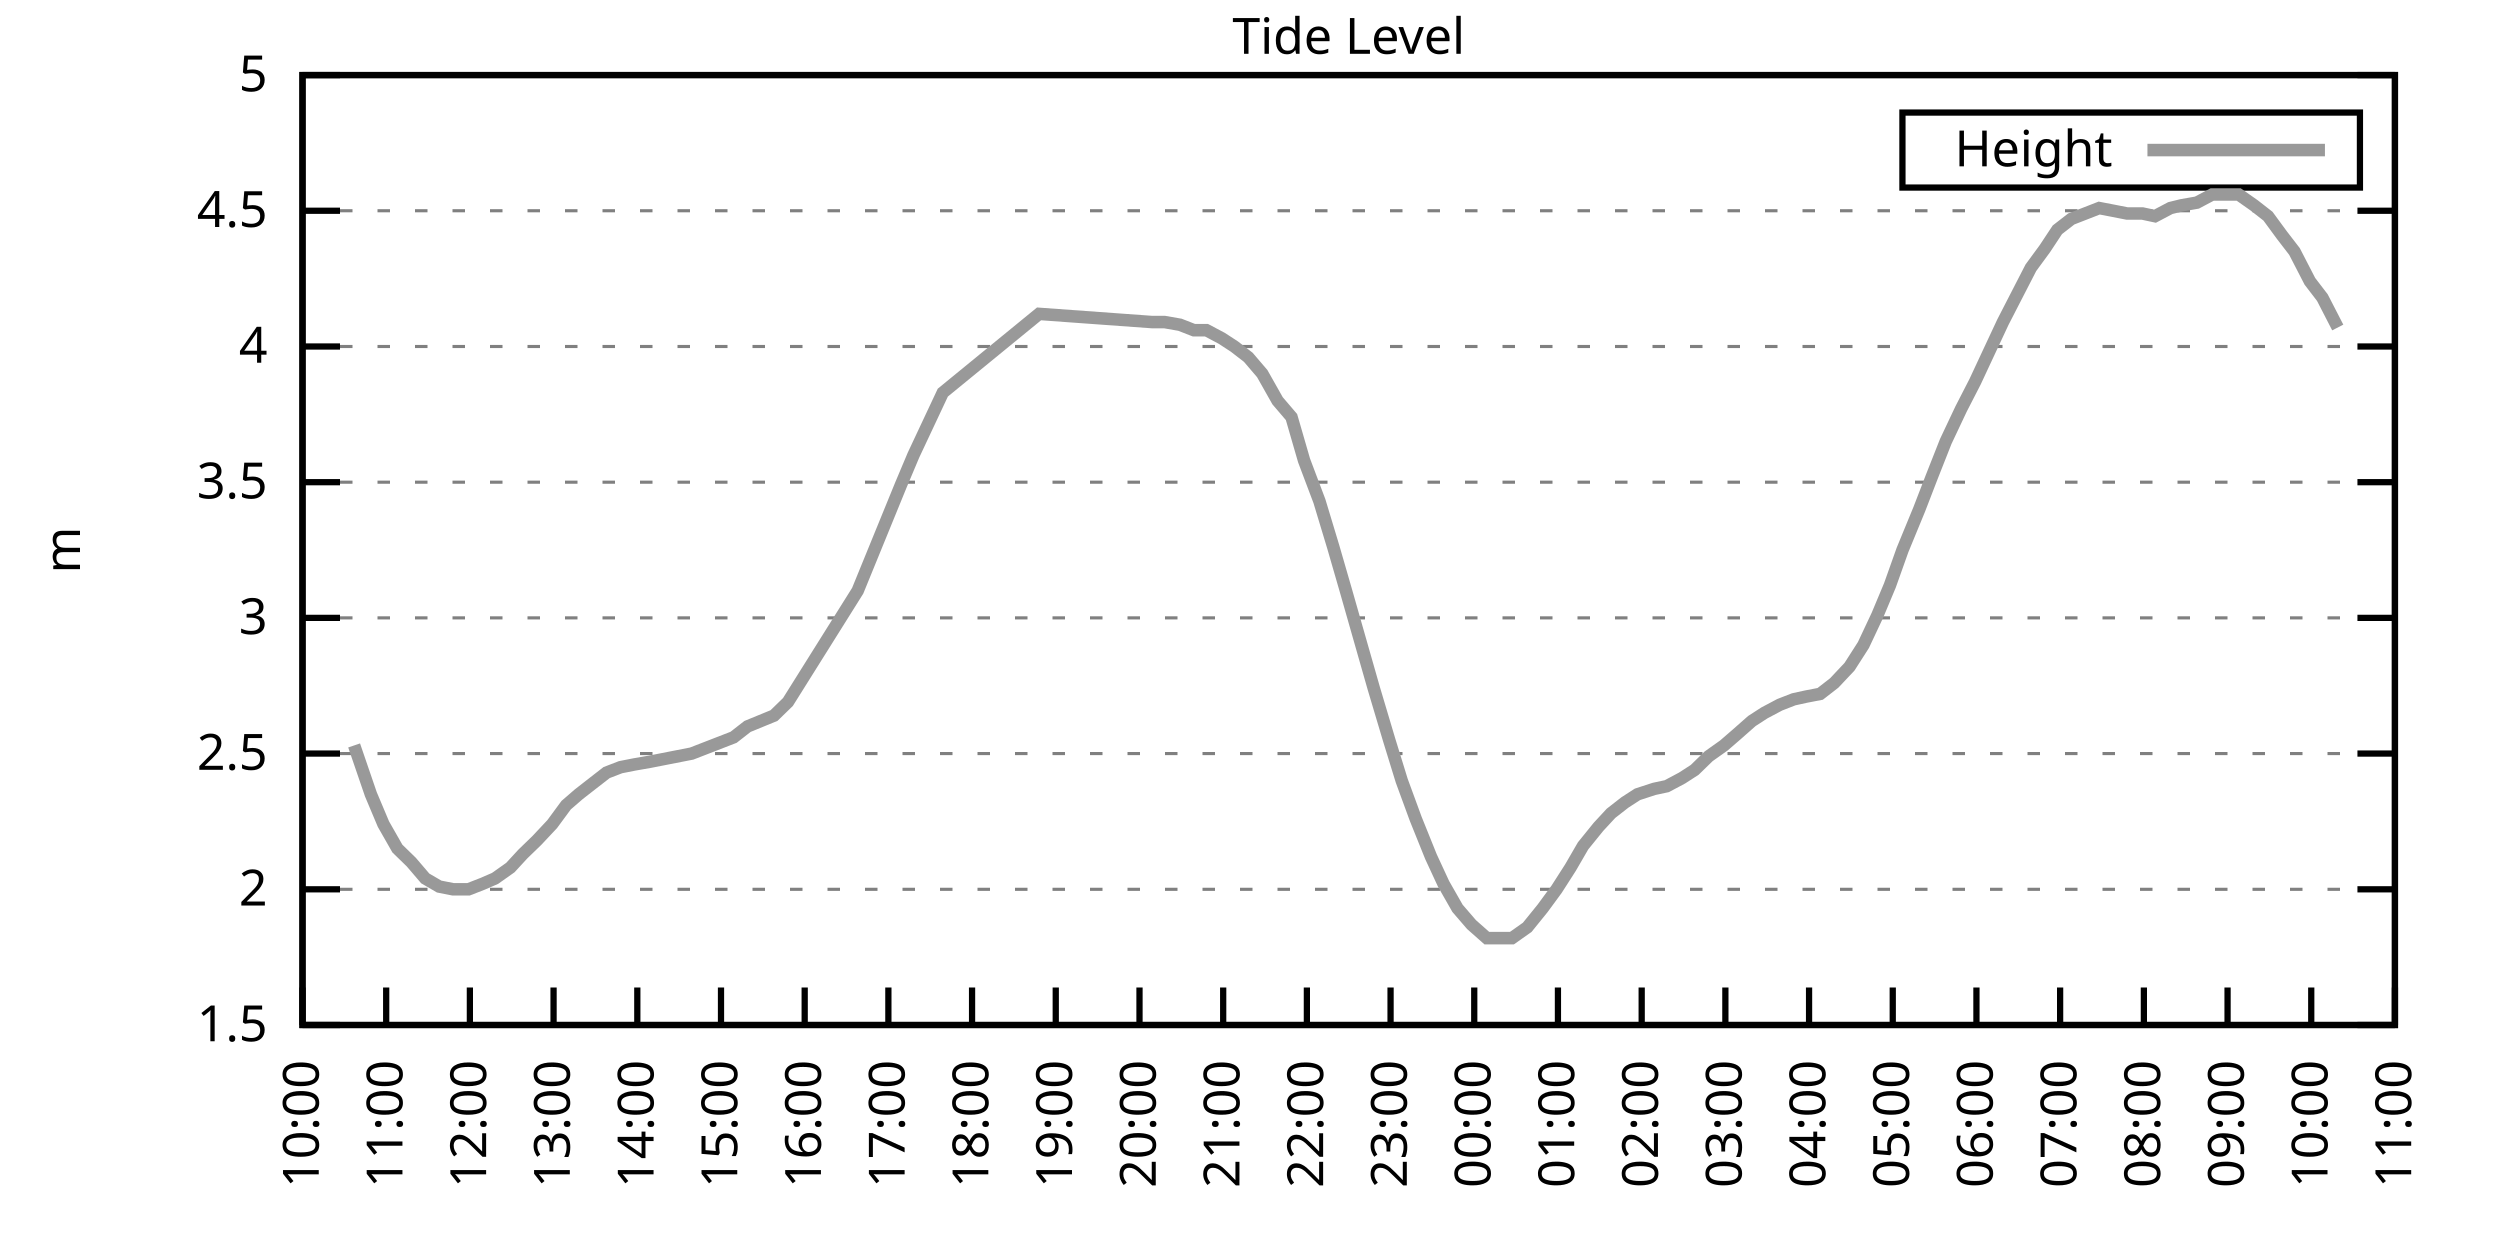
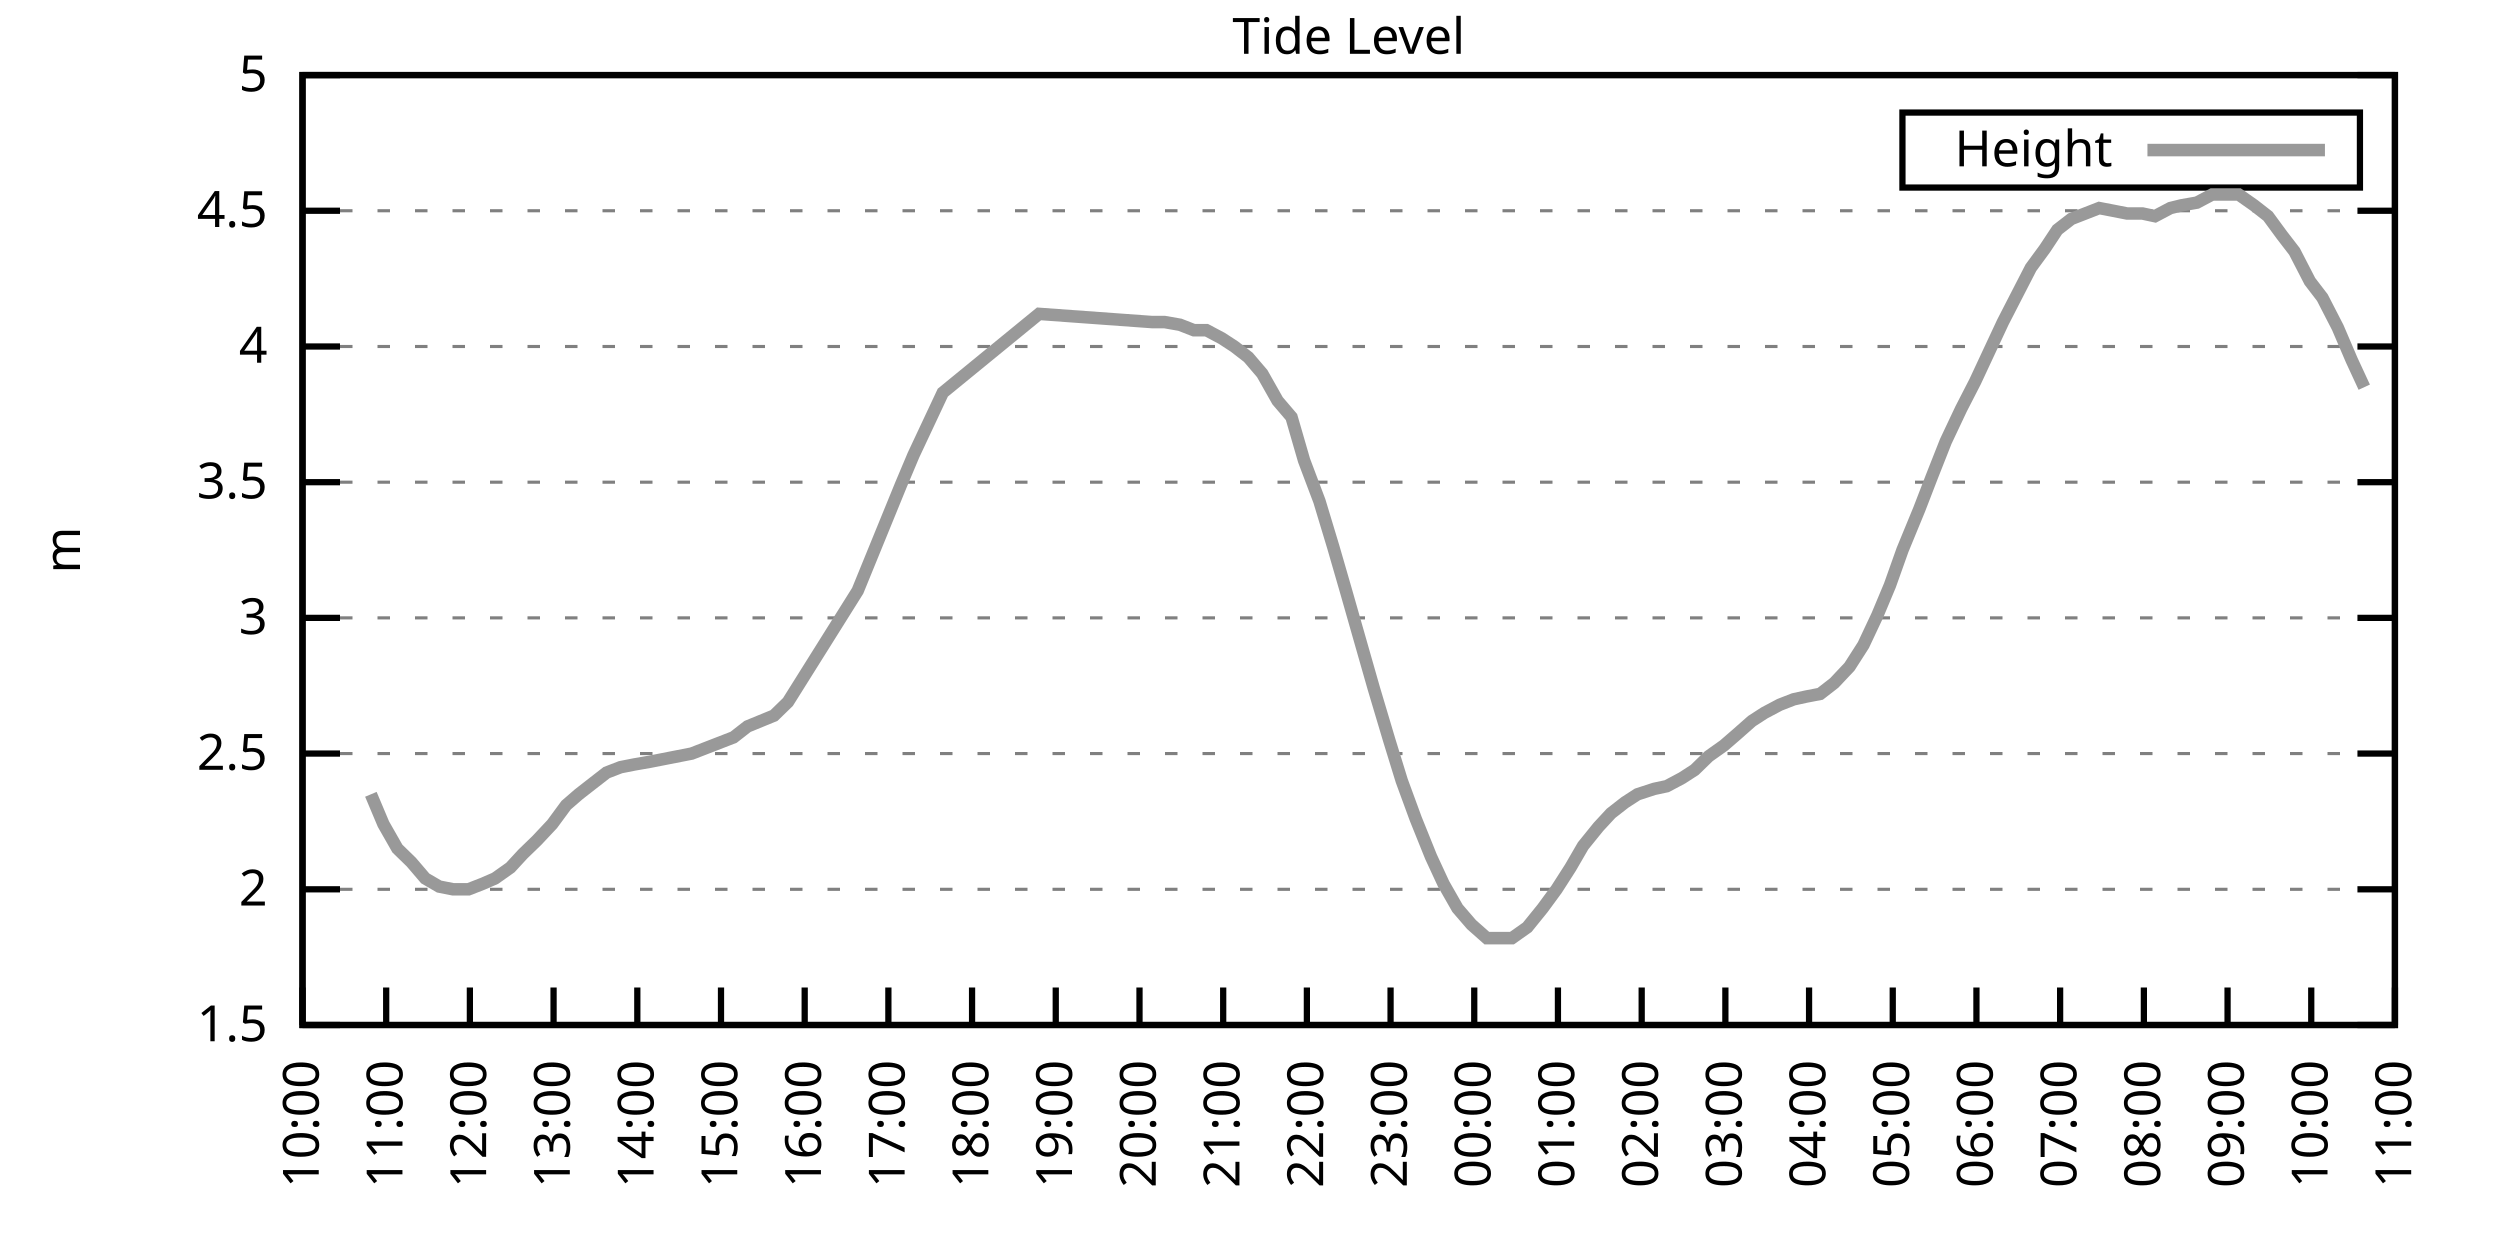
<svg xmlns="http://www.w3.org/2000/svg" xmlns:xlink="http://www.w3.org/1999/xlink" width="400" height="200" viewBox="0 0 400 200">
  <g id="gnuplot_canvas">
    <rect x="0" y="0" width="400" height="200" fill="none" />
    <defs>
      <circle id="gpDot" r="0.5" stroke-width="0.5" stroke="currentColor" />
      <path id="gpPt0" stroke-width="0.333" stroke="currentColor" d="M-1,0 h2 M0,-1 v2" />
      <path id="gpPt1" stroke-width="0.333" stroke="currentColor" d="M-1,-1 L1,1 M1,-1 L-1,1" />
      <path id="gpPt2" stroke-width="0.333" stroke="currentColor" d="M-1,0 L1,0 M0,-1 L0,1 M-1,-1 L1,1 M-1,1 L1,-1" />
      <rect id="gpPt3" stroke-width="0.333" stroke="currentColor" x="-1" y="-1" width="2" height="2" />
      <rect id="gpPt4" stroke-width="0.333" stroke="currentColor" fill="currentColor" x="-1" y="-1" width="2" height="2" />
      <circle id="gpPt5" stroke-width="0.333" stroke="currentColor" cx="0" cy="0" r="1" />
      <use xlink:href="#gpPt5" id="gpPt6" fill="currentColor" stroke="none" />
      <path id="gpPt7" stroke-width="0.333" stroke="currentColor" d="M0,-1.33 L-1.33,0.67 L1.33,0.67 z" />
      <use xlink:href="#gpPt7" id="gpPt8" fill="currentColor" stroke="none" />
      <use xlink:href="#gpPt7" id="gpPt9" stroke="currentColor" transform="rotate(180)" />
      <use xlink:href="#gpPt9" id="gpPt10" fill="currentColor" stroke="none" />
      <use xlink:href="#gpPt3" id="gpPt11" stroke="currentColor" transform="rotate(45)" />
      <use xlink:href="#gpPt11" id="gpPt12" fill="currentColor" stroke="none" />
      <path id="gpPt13" stroke-width="0.333" stroke="currentColor" d="M0,1.330 L1.265,0.411 L0.782,-1.067 L-0.782,-1.076 L-1.265,0.411 z" />
      <use xlink:href="#gpPt13" id="gpPt14" fill="currentColor" stroke="none" />
      <filter id="textbox" filterUnits="objectBoundingBox" x="0" y="0" height="1" width="1">
        <feFlood flood-color="white" flood-opacity="1" result="bgnd" />
        <feComposite in="SourceGraphic" in2="bgnd" operator="atop" />
      </filter>
      <filter id="greybox" filterUnits="objectBoundingBox" x="0" y="0" height="1" width="1">
        <feFlood flood-color="lightgrey" flood-opacity="1" result="grey" />
        <feComposite in="SourceGraphic" in2="grey" operator="atop" />
      </filter>
    </defs>
    <g fill="none" color="white" stroke="currentColor" stroke-width="1.00" stroke-linecap="butt" stroke-linejoin="miter">
</g>
    <g fill="none" color="black" stroke="currentColor" stroke-width="1.00" stroke-linecap="butt" stroke-linejoin="miter">
      <g stroke="none" shape-rendering="crispEdges">
        <polygon fill="rgb(255, 255, 255)" points="48.40,164.00 383.18,164.00 383.18,12.02 48.40,12.02 " />
      </g>
    </g>
    <g fill="none" color="black" stroke="currentColor" stroke-width="1.00" stroke-linecap="butt" stroke-linejoin="miter">
</g>
    <g fill="none" color="black" stroke="black" stroke-width="0.50" stroke-linecap="butt" stroke-linejoin="miter">
</g>
    <g fill="none" color="gray" stroke="currentColor" stroke-width="0.50" stroke-linecap="butt" stroke-linejoin="miter">
      <path stroke="gray" stroke-dasharray="2,4" class="gridline" d="M48.40,164.00 L383.19,164.00  " />
    </g>
    <g fill="none" color="gray" stroke="gray" stroke-width="1.00" stroke-linecap="butt" stroke-linejoin="miter">
</g>
    <g fill="none" color="black" stroke="currentColor" stroke-width="1.00" stroke-linecap="butt" stroke-linejoin="miter">
      <path stroke="black" d="M48.40,164.00 L54.40,164.00 M383.19,164.00 L377.19,164.00  " />
      <g transform="translate(42.80,166.60)" stroke="none" fill="black" font-family="Sans" font-size="8.00" text-anchor="end">
        <text>
          <tspan font-family="Sans"> 1.5</tspan>
        </text>
      </g>
    </g>
    <g fill="none" color="black" stroke="currentColor" stroke-width="1.00" stroke-linecap="butt" stroke-linejoin="miter">
</g>
    <g fill="none" color="black" stroke="black" stroke-width="0.50" stroke-linecap="butt" stroke-linejoin="miter">
</g>
    <g fill="none" color="gray" stroke="currentColor" stroke-width="0.50" stroke-linecap="butt" stroke-linejoin="miter">
      <path stroke="gray" stroke-dasharray="2,4" class="gridline" d="M48.40,142.29 L383.19,142.29  " />
    </g>
    <g fill="none" color="gray" stroke="gray" stroke-width="1.00" stroke-linecap="butt" stroke-linejoin="miter">
</g>
    <g fill="none" color="black" stroke="currentColor" stroke-width="1.00" stroke-linecap="butt" stroke-linejoin="miter">
      <path stroke="black" d="M48.40,142.29 L54.40,142.29 M383.19,142.29 L377.19,142.29  " />
      <g transform="translate(42.80,144.89)" stroke="none" fill="black" font-family="Sans" font-size="8.00" text-anchor="end">
        <text>
          <tspan font-family="Sans"> 2</tspan>
        </text>
      </g>
    </g>
    <g fill="none" color="black" stroke="currentColor" stroke-width="1.00" stroke-linecap="butt" stroke-linejoin="miter">
</g>
    <g fill="none" color="black" stroke="black" stroke-width="0.50" stroke-linecap="butt" stroke-linejoin="miter">
</g>
    <g fill="none" color="gray" stroke="currentColor" stroke-width="0.50" stroke-linecap="butt" stroke-linejoin="miter">
      <path stroke="gray" stroke-dasharray="2,4" class="gridline" d="M48.40,120.57 L383.19,120.57  " />
    </g>
    <g fill="none" color="gray" stroke="gray" stroke-width="1.00" stroke-linecap="butt" stroke-linejoin="miter">
</g>
    <g fill="none" color="black" stroke="currentColor" stroke-width="1.00" stroke-linecap="butt" stroke-linejoin="miter">
      <path stroke="black" d="M48.40,120.57 L54.40,120.57 M383.19,120.57 L377.19,120.57  " />
      <g transform="translate(42.80,123.17)" stroke="none" fill="black" font-family="Sans" font-size="8.00" text-anchor="end">
        <text>
          <tspan font-family="Sans"> 2.5</tspan>
        </text>
      </g>
    </g>
    <g fill="none" color="black" stroke="currentColor" stroke-width="1.00" stroke-linecap="butt" stroke-linejoin="miter">
</g>
    <g fill="none" color="black" stroke="black" stroke-width="0.50" stroke-linecap="butt" stroke-linejoin="miter">
</g>
    <g fill="none" color="gray" stroke="currentColor" stroke-width="0.50" stroke-linecap="butt" stroke-linejoin="miter">
      <path stroke="gray" stroke-dasharray="2,4" class="gridline" d="M48.40,98.86 L383.19,98.86  " />
    </g>
    <g fill="none" color="gray" stroke="gray" stroke-width="1.00" stroke-linecap="butt" stroke-linejoin="miter">
</g>
    <g fill="none" color="black" stroke="currentColor" stroke-width="1.00" stroke-linecap="butt" stroke-linejoin="miter">
      <path stroke="black" d="M48.40,98.86 L54.40,98.86 M383.19,98.86 L377.19,98.86  " />
      <g transform="translate(42.80,101.46)" stroke="none" fill="black" font-family="Sans" font-size="8.00" text-anchor="end">
        <text>
          <tspan font-family="Sans"> 3</tspan>
        </text>
      </g>
    </g>
    <g fill="none" color="black" stroke="currentColor" stroke-width="1.00" stroke-linecap="butt" stroke-linejoin="miter">
</g>
    <g fill="none" color="black" stroke="black" stroke-width="0.50" stroke-linecap="butt" stroke-linejoin="miter">
</g>
    <g fill="none" color="gray" stroke="currentColor" stroke-width="0.50" stroke-linecap="butt" stroke-linejoin="miter">
      <path stroke="gray" stroke-dasharray="2,4" class="gridline" d="M48.40,77.15 L383.19,77.15  " />
    </g>
    <g fill="none" color="gray" stroke="gray" stroke-width="1.00" stroke-linecap="butt" stroke-linejoin="miter">
</g>
    <g fill="none" color="black" stroke="currentColor" stroke-width="1.00" stroke-linecap="butt" stroke-linejoin="miter">
      <path stroke="black" d="M48.40,77.15 L54.40,77.15 M383.19,77.15 L377.19,77.15  " />
      <g transform="translate(42.80,79.75)" stroke="none" fill="black" font-family="Sans" font-size="8.00" text-anchor="end">
        <text>
          <tspan font-family="Sans"> 3.5</tspan>
        </text>
      </g>
    </g>
    <g fill="none" color="black" stroke="currentColor" stroke-width="1.00" stroke-linecap="butt" stroke-linejoin="miter">
</g>
    <g fill="none" color="black" stroke="black" stroke-width="0.50" stroke-linecap="butt" stroke-linejoin="miter">
</g>
    <g fill="none" color="gray" stroke="currentColor" stroke-width="0.50" stroke-linecap="butt" stroke-linejoin="miter">
      <path stroke="gray" stroke-dasharray="2,4" class="gridline" d="M48.40,55.44 L383.19,55.44  " />
    </g>
    <g fill="none" color="gray" stroke="gray" stroke-width="1.00" stroke-linecap="butt" stroke-linejoin="miter">
</g>
    <g fill="none" color="black" stroke="currentColor" stroke-width="1.00" stroke-linecap="butt" stroke-linejoin="miter">
      <path stroke="black" d="M48.40,55.44 L54.40,55.44 M383.19,55.44 L377.19,55.44  " />
      <g transform="translate(42.80,58.04)" stroke="none" fill="black" font-family="Sans" font-size="8.00" text-anchor="end">
        <text>
          <tspan font-family="Sans"> 4</tspan>
        </text>
      </g>
    </g>
    <g fill="none" color="black" stroke="currentColor" stroke-width="1.00" stroke-linecap="butt" stroke-linejoin="miter">
</g>
    <g fill="none" color="black" stroke="black" stroke-width="0.50" stroke-linecap="butt" stroke-linejoin="miter">
</g>
    <g fill="none" color="gray" stroke="currentColor" stroke-width="0.50" stroke-linecap="butt" stroke-linejoin="miter">
      <path stroke="gray" stroke-dasharray="2,4" class="gridline" d="M48.40,33.72 L383.19,33.72  " />
    </g>
    <g fill="none" color="gray" stroke="gray" stroke-width="1.00" stroke-linecap="butt" stroke-linejoin="miter">
</g>
    <g fill="none" color="black" stroke="currentColor" stroke-width="1.00" stroke-linecap="butt" stroke-linejoin="miter">
      <path stroke="black" d="M48.40,33.72 L54.40,33.72 M383.19,33.72 L377.19,33.72  " />
      <g transform="translate(42.80,36.32)" stroke="none" fill="black" font-family="Sans" font-size="8.00" text-anchor="end">
        <text>
          <tspan font-family="Sans"> 4.5</tspan>
        </text>
      </g>
    </g>
    <g fill="none" color="black" stroke="currentColor" stroke-width="1.00" stroke-linecap="butt" stroke-linejoin="miter">
</g>
    <g fill="none" color="black" stroke="black" stroke-width="0.50" stroke-linecap="butt" stroke-linejoin="miter">
</g>
    <g fill="none" color="gray" stroke="currentColor" stroke-width="0.50" stroke-linecap="butt" stroke-linejoin="miter">
      <path stroke="gray" stroke-dasharray="2,4" class="gridline" d="M48.40,12.01 L383.19,12.01  " />
    </g>
    <g fill="none" color="gray" stroke="gray" stroke-width="1.00" stroke-linecap="butt" stroke-linejoin="miter">
</g>
    <g fill="none" color="black" stroke="currentColor" stroke-width="1.00" stroke-linecap="butt" stroke-linejoin="miter">
      <path stroke="black" d="M48.40,12.01 L54.40,12.01 M383.19,12.01 L377.19,12.01  " />
      <g transform="translate(42.80,14.61)" stroke="none" fill="black" font-family="Sans" font-size="8.00" text-anchor="end">
        <text>
          <tspan font-family="Sans"> 5</tspan>
        </text>
      </g>
    </g>
    <g fill="none" color="black" stroke="currentColor" stroke-width="1.00" stroke-linecap="butt" stroke-linejoin="miter">
      <path stroke="black" d="M48.40,164.00 L48.40,158.00  " />
      <g transform="translate(51.00,169.60) rotate(270.00)" stroke="none" fill="black" font-family="Sans" font-size="8.00" text-anchor="end">
        <text>
          <tspan font-family="Sans">10:00</tspan>
        </text>
      </g>
    </g>
    <g fill="none" color="black" stroke="currentColor" stroke-width="1.00" stroke-linecap="butt" stroke-linejoin="miter">
      <path stroke="black" d="M61.79,164.00 L61.79,158.00  " />
      <g transform="translate(64.39,169.60) rotate(270.00)" stroke="none" fill="black" font-family="Sans" font-size="8.00" text-anchor="end">
        <text>
          <tspan font-family="Sans">11:00</tspan>
        </text>
      </g>
    </g>
    <g fill="none" color="black" stroke="currentColor" stroke-width="1.00" stroke-linecap="butt" stroke-linejoin="miter">
      <path stroke="black" d="M75.18,164.00 L75.18,158.00  " />
      <g transform="translate(77.78,169.60) rotate(270.00)" stroke="none" fill="black" font-family="Sans" font-size="8.00" text-anchor="end">
        <text>
          <tspan font-family="Sans">12:00</tspan>
        </text>
      </g>
    </g>
    <g fill="none" color="black" stroke="currentColor" stroke-width="1.00" stroke-linecap="butt" stroke-linejoin="miter">
      <path stroke="black" d="M88.57,164.00 L88.57,158.00  " />
      <g transform="translate(91.17,169.60) rotate(270.00)" stroke="none" fill="black" font-family="Sans" font-size="8.00" text-anchor="end">
        <text>
          <tspan font-family="Sans">13:00</tspan>
        </text>
      </g>
    </g>
    <g fill="none" color="black" stroke="currentColor" stroke-width="1.00" stroke-linecap="butt" stroke-linejoin="miter">
      <path stroke="black" d="M101.97,164.00 L101.97,158.00  " />
      <g transform="translate(104.57,169.60) rotate(270.00)" stroke="none" fill="black" font-family="Sans" font-size="8.00" text-anchor="end">
        <text>
          <tspan font-family="Sans">14:00</tspan>
        </text>
      </g>
    </g>
    <g fill="none" color="black" stroke="currentColor" stroke-width="1.00" stroke-linecap="butt" stroke-linejoin="miter">
      <path stroke="black" d="M115.36,164.00 L115.36,158.00  " />
      <g transform="translate(117.96,169.60) rotate(270.00)" stroke="none" fill="black" font-family="Sans" font-size="8.00" text-anchor="end">
        <text>
          <tspan font-family="Sans">15:00</tspan>
        </text>
      </g>
    </g>
    <g fill="none" color="black" stroke="currentColor" stroke-width="1.00" stroke-linecap="butt" stroke-linejoin="miter">
      <path stroke="black" d="M128.75,164.00 L128.75,158.00  " />
      <g transform="translate(131.35,169.60) rotate(270.00)" stroke="none" fill="black" font-family="Sans" font-size="8.00" text-anchor="end">
        <text>
          <tspan font-family="Sans">16:00</tspan>
        </text>
      </g>
    </g>
    <g fill="none" color="black" stroke="currentColor" stroke-width="1.00" stroke-linecap="butt" stroke-linejoin="miter">
      <path stroke="black" d="M142.14,164.00 L142.14,158.00  " />
      <g transform="translate(144.74,169.60) rotate(270.00)" stroke="none" fill="black" font-family="Sans" font-size="8.00" text-anchor="end">
        <text>
          <tspan font-family="Sans">17:00</tspan>
        </text>
      </g>
    </g>
    <g fill="none" color="black" stroke="currentColor" stroke-width="1.00" stroke-linecap="butt" stroke-linejoin="miter">
      <path stroke="black" d="M155.53,164.00 L155.53,158.00  " />
      <g transform="translate(158.13,169.60) rotate(270.00)" stroke="none" fill="black" font-family="Sans" font-size="8.00" text-anchor="end">
        <text>
          <tspan font-family="Sans">18:00</tspan>
        </text>
      </g>
    </g>
    <g fill="none" color="black" stroke="currentColor" stroke-width="1.00" stroke-linecap="butt" stroke-linejoin="miter">
      <path stroke="black" d="M168.92,164.00 L168.92,158.00  " />
      <g transform="translate(171.52,169.60) rotate(270.00)" stroke="none" fill="black" font-family="Sans" font-size="8.00" text-anchor="end">
        <text>
          <tspan font-family="Sans">19:00</tspan>
        </text>
      </g>
    </g>
    <g fill="none" color="black" stroke="currentColor" stroke-width="1.00" stroke-linecap="butt" stroke-linejoin="miter">
      <path stroke="black" d="M182.32,164.00 L182.32,158.00  " />
      <g transform="translate(184.92,169.60) rotate(270.00)" stroke="none" fill="black" font-family="Sans" font-size="8.00" text-anchor="end">
        <text>
          <tspan font-family="Sans">20:00</tspan>
        </text>
      </g>
    </g>
    <g fill="none" color="black" stroke="currentColor" stroke-width="1.00" stroke-linecap="butt" stroke-linejoin="miter">
      <path stroke="black" d="M195.71,164.00 L195.71,158.00  " />
      <g transform="translate(198.31,169.60) rotate(270.00)" stroke="none" fill="black" font-family="Sans" font-size="8.00" text-anchor="end">
        <text>
          <tspan font-family="Sans">21:00</tspan>
        </text>
      </g>
    </g>
    <g fill="none" color="black" stroke="currentColor" stroke-width="1.00" stroke-linecap="butt" stroke-linejoin="miter">
      <path stroke="black" d="M209.10,164.00 L209.10,158.00  " />
      <g transform="translate(211.70,169.60) rotate(270.00)" stroke="none" fill="black" font-family="Sans" font-size="8.00" text-anchor="end">
        <text>
          <tspan font-family="Sans">22:00</tspan>
        </text>
      </g>
    </g>
    <g fill="none" color="black" stroke="currentColor" stroke-width="1.00" stroke-linecap="butt" stroke-linejoin="miter">
      <path stroke="black" d="M222.49,164.00 L222.49,158.00  " />
      <g transform="translate(225.09,169.60) rotate(270.00)" stroke="none" fill="black" font-family="Sans" font-size="8.00" text-anchor="end">
        <text>
          <tspan font-family="Sans">23:00</tspan>
        </text>
      </g>
    </g>
    <g fill="none" color="black" stroke="currentColor" stroke-width="1.00" stroke-linecap="butt" stroke-linejoin="miter">
      <path stroke="black" d="M235.88,164.00 L235.88,158.00  " />
      <g transform="translate(238.48,169.60) rotate(270.00)" stroke="none" fill="black" font-family="Sans" font-size="8.00" text-anchor="end">
        <text>
          <tspan font-family="Sans">00:00</tspan>
        </text>
      </g>
    </g>
    <g fill="none" color="black" stroke="currentColor" stroke-width="1.00" stroke-linecap="butt" stroke-linejoin="miter">
      <path stroke="black" d="M249.27,164.00 L249.27,158.00  " />
      <g transform="translate(251.87,169.60) rotate(270.00)" stroke="none" fill="black" font-family="Sans" font-size="8.00" text-anchor="end">
        <text>
          <tspan font-family="Sans">01:00</tspan>
        </text>
      </g>
    </g>
    <g fill="none" color="black" stroke="currentColor" stroke-width="1.00" stroke-linecap="butt" stroke-linejoin="miter">
      <path stroke="black" d="M262.67,164.00 L262.67,158.00  " />
      <g transform="translate(265.27,169.60) rotate(270.00)" stroke="none" fill="black" font-family="Sans" font-size="8.00" text-anchor="end">
        <text>
          <tspan font-family="Sans">02:00</tspan>
        </text>
      </g>
    </g>
    <g fill="none" color="black" stroke="currentColor" stroke-width="1.00" stroke-linecap="butt" stroke-linejoin="miter">
      <path stroke="black" d="M276.06,164.00 L276.06,158.00  " />
      <g transform="translate(278.66,169.60) rotate(270.00)" stroke="none" fill="black" font-family="Sans" font-size="8.00" text-anchor="end">
        <text>
          <tspan font-family="Sans">03:00</tspan>
        </text>
      </g>
    </g>
    <g fill="none" color="black" stroke="currentColor" stroke-width="1.00" stroke-linecap="butt" stroke-linejoin="miter">
      <path stroke="black" d="M289.45,164.00 L289.45,158.00  " />
      <g transform="translate(292.05,169.60) rotate(270.00)" stroke="none" fill="black" font-family="Sans" font-size="8.00" text-anchor="end">
        <text>
          <tspan font-family="Sans">04:00</tspan>
        </text>
      </g>
    </g>
    <g fill="none" color="black" stroke="currentColor" stroke-width="1.00" stroke-linecap="butt" stroke-linejoin="miter">
      <path stroke="black" d="M302.84,164.00 L302.84,158.00  " />
      <g transform="translate(305.44,169.60) rotate(270.00)" stroke="none" fill="black" font-family="Sans" font-size="8.00" text-anchor="end">
        <text>
          <tspan font-family="Sans">05:00</tspan>
        </text>
      </g>
    </g>
    <g fill="none" color="black" stroke="currentColor" stroke-width="1.00" stroke-linecap="butt" stroke-linejoin="miter">
      <path stroke="black" d="M316.23,164.00 L316.23,158.00  " />
      <g transform="translate(318.83,169.60) rotate(270.00)" stroke="none" fill="black" font-family="Sans" font-size="8.00" text-anchor="end">
        <text>
          <tspan font-family="Sans">06:00</tspan>
        </text>
      </g>
    </g>
    <g fill="none" color="black" stroke="currentColor" stroke-width="1.00" stroke-linecap="butt" stroke-linejoin="miter">
      <path stroke="black" d="M329.62,164.00 L329.62,158.00  " />
      <g transform="translate(332.22,169.60) rotate(270.00)" stroke="none" fill="black" font-family="Sans" font-size="8.00" text-anchor="end">
        <text>
          <tspan font-family="Sans">07:00</tspan>
        </text>
      </g>
    </g>
    <g fill="none" color="black" stroke="currentColor" stroke-width="1.00" stroke-linecap="butt" stroke-linejoin="miter">
      <path stroke="black" d="M343.02,164.00 L343.02,158.00  " />
      <g transform="translate(345.62,169.60) rotate(270.00)" stroke="none" fill="black" font-family="Sans" font-size="8.00" text-anchor="end">
        <text>
          <tspan font-family="Sans">08:00</tspan>
        </text>
      </g>
    </g>
    <g fill="none" color="black" stroke="currentColor" stroke-width="1.00" stroke-linecap="butt" stroke-linejoin="miter">
      <path stroke="black" d="M356.41,164.00 L356.41,158.00  " />
      <g transform="translate(359.01,169.60) rotate(270.00)" stroke="none" fill="black" font-family="Sans" font-size="8.00" text-anchor="end">
        <text>
          <tspan font-family="Sans">09:00</tspan>
        </text>
      </g>
    </g>
    <g fill="none" color="black" stroke="currentColor" stroke-width="1.00" stroke-linecap="butt" stroke-linejoin="miter">
      <path stroke="black" d="M369.80,164.00 L369.80,158.00  " />
      <g transform="translate(372.40,169.60) rotate(270.00)" stroke="none" fill="black" font-family="Sans" font-size="8.00" text-anchor="end">
        <text>
          <tspan font-family="Sans">10:00</tspan>
        </text>
      </g>
    </g>
    <g fill="none" color="black" stroke="currentColor" stroke-width="1.00" stroke-linecap="butt" stroke-linejoin="miter">
      <path stroke="black" d="M383.19,164.00 L383.19,158.00  " />
      <g transform="translate(385.79,169.60) rotate(270.00)" stroke="none" fill="black" font-family="Sans" font-size="8.00" text-anchor="end">
        <text>
          <tspan font-family="Sans">11:00</tspan>
        </text>
      </g>
    </g>
    <g fill="none" color="black" stroke="currentColor" stroke-width="1.00" stroke-linecap="butt" stroke-linejoin="miter">
</g>
    <g fill="none" color="black" stroke="currentColor" stroke-width="1.00" stroke-linecap="butt" stroke-linejoin="miter">
      <path stroke="black" d="M48.40,12.01 L48.40,164.00 L383.19,164.00 L383.19,12.01 L48.40,12.01 Z  " />
    </g>
    <g fill="none" color="black" stroke="currentColor" stroke-width="1.00" stroke-linecap="butt" stroke-linejoin="miter">
</g>
    <g fill="none" color="black" stroke="currentColor" stroke-width="1.00" stroke-linecap="butt" stroke-linejoin="miter">
      <path stroke="black" d="M304.39,30.01 L304.39,18.01 L377.59,18.01 L377.59,30.01 L304.39,30.01 Z  " />
    </g>
    <g id="Tide_level_plot_1">
      <g fill="none" color="white" stroke="black" stroke-width="2.00" stroke-linecap="butt" stroke-linejoin="miter">
</g>
      <g fill="none" color="black" stroke="currentColor" stroke-width="2.00" stroke-linecap="butt" stroke-linejoin="miter">
        <g transform="translate(337.99,26.61)" stroke="none" fill="black" font-family="Sans" font-size="8.00" text-anchor="end">
          <text>
            <tspan font-family="Sans">Height</tspan>
          </text>
        </g>
      </g>
      <g fill="none" color="black" stroke="currentColor" stroke-width="2.00" stroke-linecap="butt" stroke-linejoin="miter">
-         <path stroke="rgb(153, 153, 153)" d="M343.59,24.01 L371.99,24.01 M56.66,119.27 L59.34,127.09 L61.35,131.86 L63.58,135.77 L65.81,137.94 L68.04,140.55   L70.27,141.85 L72.50,142.29 L74.96,142.29 L77.19,141.42 L79.20,140.55 L81.66,138.81 L83.66,136.64 L85.90,134.47   L88.35,131.86 L90.58,128.83 L92.59,127.09 L94.82,125.35 L97.06,123.61 L99.29,122.75 L101.52,122.31 L103.98,121.88   L110.67,120.57 L117.37,117.97 L119.60,116.23 L123.84,114.49 L126.07,112.32 L137.23,94.52 L144.15,77.58 L146.16,72.81   L150.85,62.82 L166.25,50.22 L184.32,51.53 L186.33,51.53 L188.79,51.96 L191.02,52.83 L193.03,52.83 L195.48,54.13   L197.49,55.44 L199.73,57.17 L201.96,59.78 L204.41,64.12 L206.64,66.73 L208.65,73.67 L211.11,80.19 L213.34,87.57   L215.35,94.52 L217.58,102.34 L219.81,110.15 L222.27,118.40 L224.28,124.92 L226.51,131.00 L228.96,137.08 L230.97,141.42   L233.20,145.33 L235.44,147.93 L237.89,150.10 L240.12,150.10 L241.91,150.10 L244.36,148.37 L246.82,145.33 L249.05,142.29   L251.28,138.81 L253.29,135.34 L255.75,132.30 L257.76,130.13 L259.99,128.39 L262.00,127.09 L264.67,126.22 L266.68,125.79   L269.14,124.48 L271.15,123.18 L273.38,121.01 L275.83,119.27 L277.84,117.53 L280.30,115.36 L282.31,114.06 L284.76,112.76   L286.99,111.89 L289.00,111.45 L291.23,111.02 L293.47,109.28 L295.92,106.68 L298.15,103.20 L300.39,98.43 L302.39,93.65   L304.40,88.00 L307.08,81.49 L309.09,76.28 L311.32,70.63 L313.78,65.42 L316.01,61.08 L318.24,56.30 L320.47,51.53   L322.48,47.62 L324.94,42.84 L327.17,39.80 L329.18,36.76 L331.41,35.03 L333.64,34.16 L335.87,33.29 L338.10,33.72   L340.34,34.16 L342.79,34.16 L344.80,34.59 L347.26,33.29 L349.04,32.85 L351.50,32.42 L353.95,31.12 L355.96,31.12   L358.19,31.12 L360.65,32.85 L362.88,34.59 L365.11,37.63 L367.12,40.24 L369.58,45.01 L371.58,47.62 L374.04,52.40    " />
+         <path stroke="rgb(153, 153, 153)" d="M343.59,24.01 L371.99,24.01 M59.34,127.09 L61.35,131.86 L63.58,135.77 L65.81,137.94 L68.04,140.55 L70.27,141.85   L72.50,142.29 L74.96,142.29 L77.19,141.42 L79.20,140.55 L81.66,138.81 L83.66,136.64 L85.90,134.47 L88.35,131.86   L90.58,128.83 L92.59,127.09 L94.82,125.35 L97.06,123.61 L99.29,122.75 L101.52,122.31 L103.98,121.88 L110.67,120.57   L117.37,117.97 L119.60,116.23 L123.84,114.49 L126.07,112.32 L137.23,94.52 L144.15,77.58 L146.16,72.81 L150.85,62.82   L166.25,50.22 L184.32,51.53 L186.33,51.53 L188.79,51.96 L191.02,52.83 L193.03,52.83 L195.48,54.13 L197.49,55.44   L199.73,57.17 L201.96,59.78 L204.41,64.12 L206.64,66.73 L208.65,73.67 L211.11,80.19 L213.34,87.57 L215.35,94.52   L217.58,102.34 L219.81,110.15 L222.27,118.40 L224.28,124.92 L226.51,131.00 L228.96,137.08 L230.97,141.42 L233.20,145.33   L235.44,147.93 L237.89,150.10 L240.12,150.10 L241.91,150.10 L244.36,148.37 L246.82,145.33 L249.05,142.29 L251.28,138.81   L253.29,135.34 L255.75,132.30 L257.76,130.13 L259.99,128.39 L262.00,127.09 L264.67,126.22 L266.68,125.79 L269.14,124.48   L271.15,123.18 L273.38,121.01 L275.83,119.27 L277.84,117.53 L280.30,115.36 L282.31,114.06 L284.76,112.76 L286.99,111.89   L289.00,111.45 L291.23,111.02 L293.47,109.28 L295.92,106.68 L298.15,103.20 L300.39,98.43 L302.39,93.65 L304.40,88.00   L307.08,81.49 L309.09,76.28 L311.32,70.63 L313.78,65.42 L316.01,61.08 L318.24,56.30 L320.47,51.53 L322.48,47.62   L324.94,42.84 L327.17,39.80 L329.18,36.76 L331.41,35.03 L333.64,34.16 L335.87,33.29 L338.10,33.72 L340.34,34.16   L342.79,34.16 L344.80,34.59 L347.26,33.29 L349.04,32.85 L351.50,32.42 L353.95,31.12 L355.96,31.12 L358.19,31.12   L360.65,32.85 L362.88,34.59 L365.11,37.63 L367.12,40.24 L369.58,45.01 L371.58,47.62 L374.04,52.40 L376.27,57.61   L378.28,61.95  " />
      </g>
    </g>
    <g fill="none" color="black" stroke="currentColor" stroke-width="2.00" stroke-linecap="butt" stroke-linejoin="miter">
</g>
    <g fill="none" color="black" stroke="black" stroke-width="1.00" stroke-linecap="butt" stroke-linejoin="miter">
</g>
    <g fill="none" color="black" stroke="currentColor" stroke-width="1.00" stroke-linecap="butt" stroke-linejoin="miter">
      <path stroke="black" d="M48.40,12.01 L48.40,164.00 L383.19,164.00 L383.19,12.01 L48.40,12.01 Z  " />
      <g transform="translate(12.80,88.01) rotate(270.00)" stroke="none" fill="black" font-family="Sans" font-size="8.00" text-anchor="middle">
        <text>
          <tspan font-family="Sans">m</tspan>
        </text>
      </g>
    </g>
    <g fill="none" color="black" stroke="currentColor" stroke-width="1.00" stroke-linecap="butt" stroke-linejoin="miter">
</g>
    <g fill="none" color="black" stroke="currentColor" stroke-width="1.00" stroke-linecap="butt" stroke-linejoin="miter">
      <g transform="translate(215.79,8.61)" stroke="none" fill="black" font-family="Sans" font-size="8.00" text-anchor="middle">
        <text>
          <tspan font-family="Sans">Tide Level</tspan>
        </text>
      </g>
    </g>
    <g fill="none" color="black" stroke="currentColor" stroke-width="1.00" stroke-linecap="butt" stroke-linejoin="miter">
</g>
  </g>
</svg>
